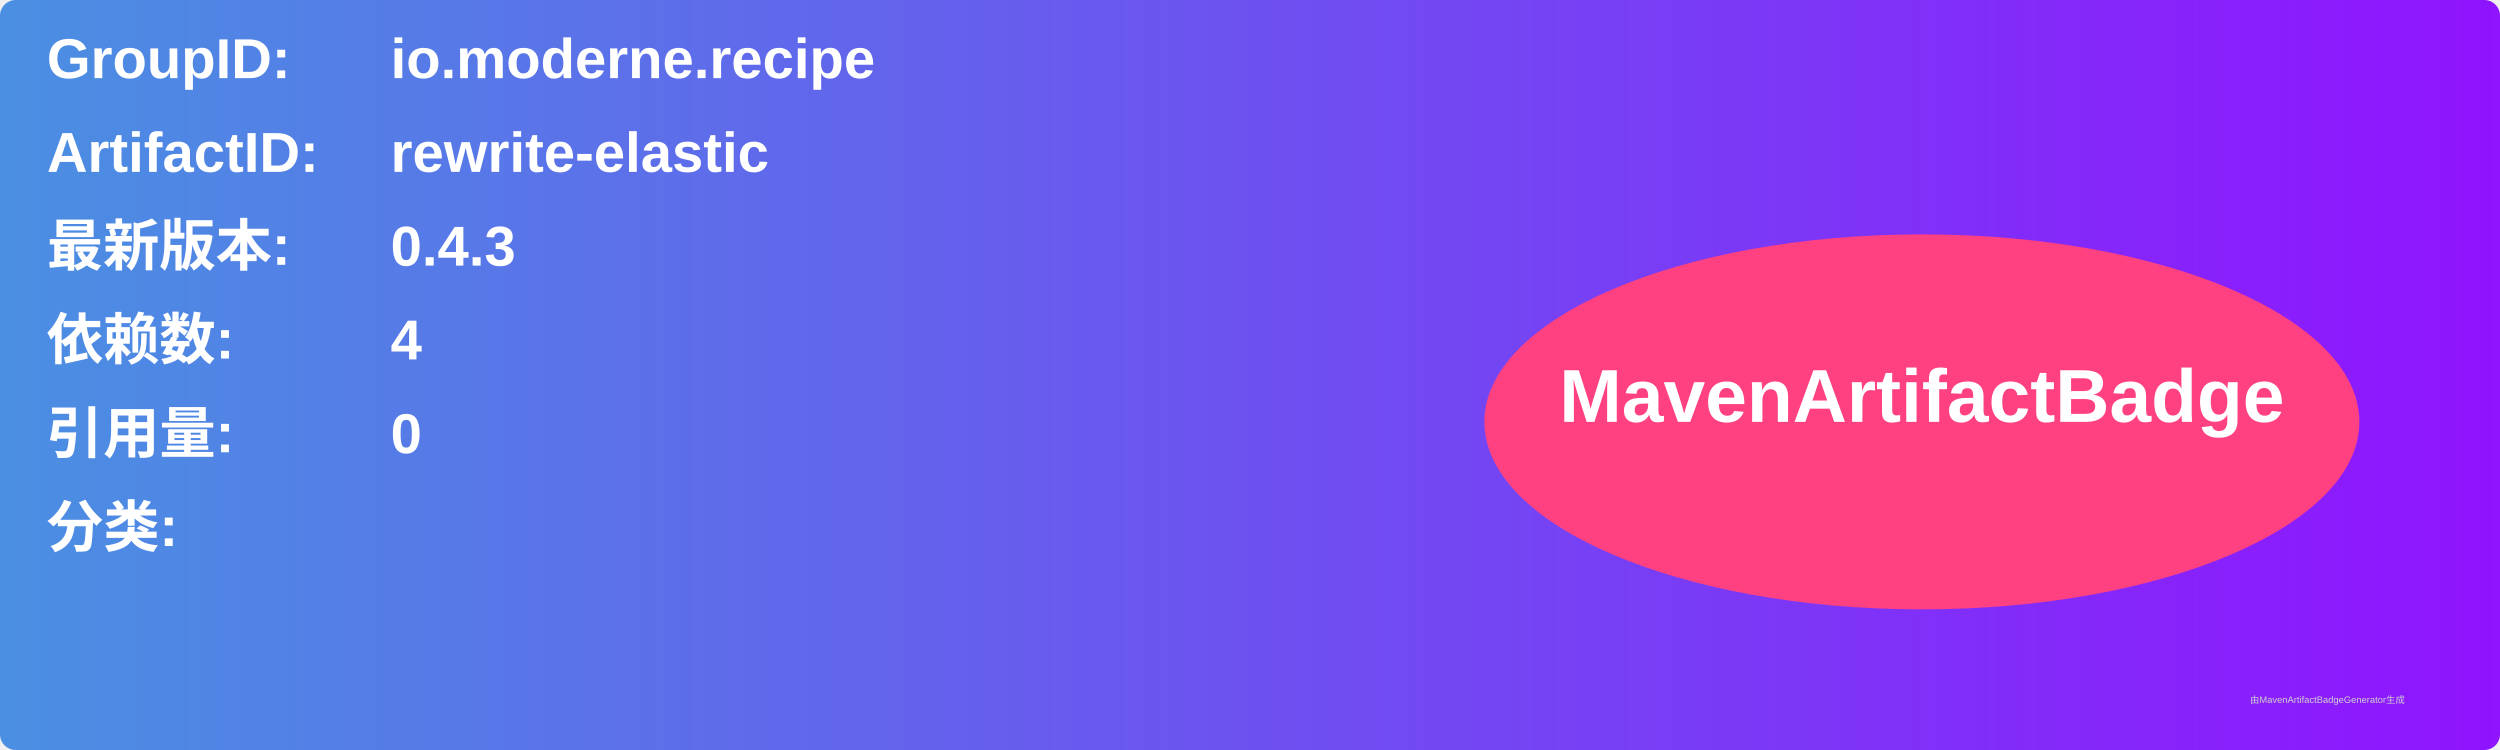
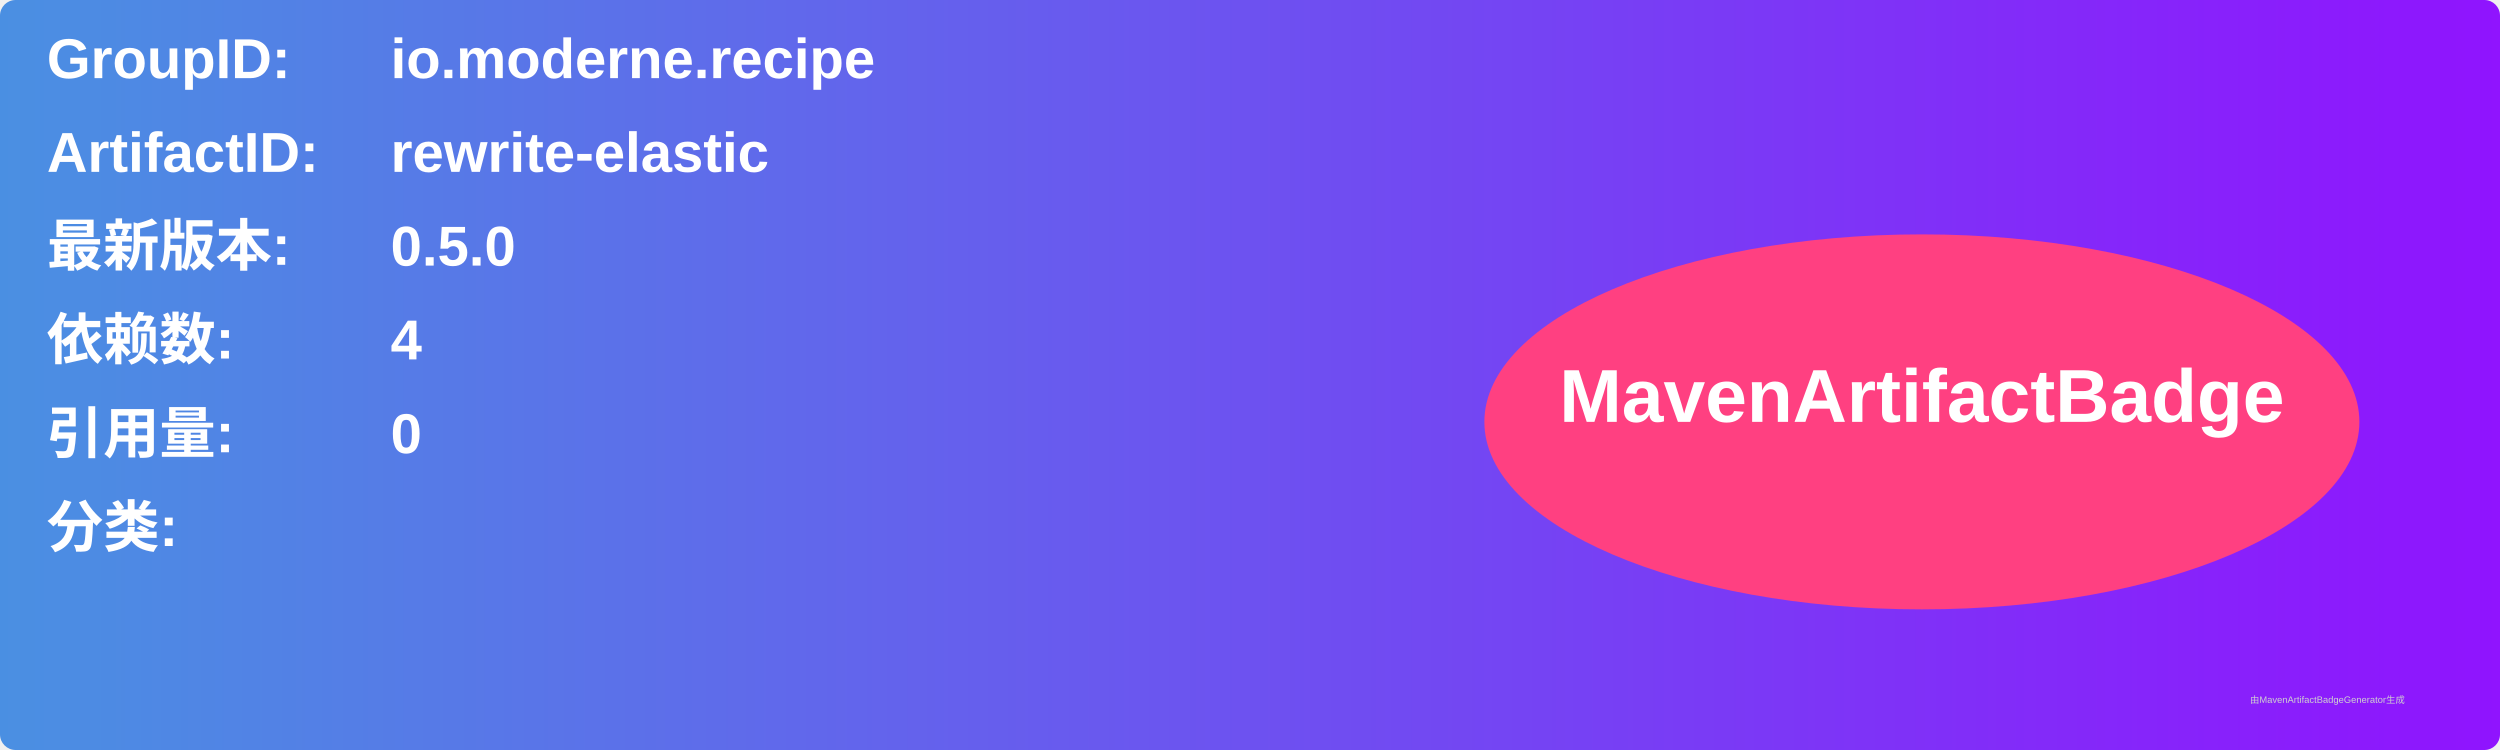
<svg xmlns="http://www.w3.org/2000/svg" width="800" height="240" viewBox="0 0 800 240">
  <linearGradient id="grad" x1="0%" y1="0%" x2="100%" y2="0%">
    <stop offset="0%" stop-color="#4a90e2" />
    <stop offset="100%" stop-color="#9013fe" />
  </linearGradient>
  <rect width="100%" height="100%" rx="5" ry="5" fill="url(#grad)" />
  <g transform="translate(15, 15)">
    <text x="0" y="10" font-family="Arial" font-size="18" fill="white" font-weight="bold" width="260">GroupID:</text>
    <text x="110" y="10" font-family="Arial" font-size="18" fill="white" font-weight="bold" width="460">io.moderne.recipe</text>
    <text x="0" y="40" font-family="Arial" font-size="18" fill="white" font-weight="bold" width="260">ArtifactID:</text>
    <text x="110" y="40" font-family="Arial" font-size="18" fill="white" font-weight="bold" width="460">rewrite-elastic</text>
    <text x="0" y="70" font-family="Arial" font-size="18" fill="white" font-weight="bold">最新版本:</text>
    <text x="110" y="70" font-family="Arial" font-size="18" fill="white" font-weight="bold">
-       <tspan font-weight="bold">0.4.3</tspan>
+       <tspan font-weight="bold">0.5.0</tspan>
    </text>
    <text x="0" y="100" font-family="Arial" font-size="18" fill="white" font-weight="bold">依赖数: </text>
    <text x="110" y="100" font-family="Arial" font-size="18" fill="white">
      <tspan font-weight="bold">4</tspan>
    </text>
    <text x="0" y="130" font-family="Arial" font-size="18" fill="white" font-weight="bold">引用量: </text>
    <text x="110" y="130" font-family="Arial" font-size="18" fill="white">
      <tspan font-weight="bold">0</tspan>
    </text>
    <text x="0" y="160" font-family="Arial" font-size="18" fill="white" font-weight="bold">分类:</text>
    <text x="10" y="190" font-family="Arial" font-size="10" fill="white">
      <tspan font-weight="bold" />
    </text>
    <ellipse cx="600" cy="120" rx="140" ry="60" fill="#ff4081" />
    <text x="600" y="120" text-anchor="middle" font-family="Arial" font-size="24" fill="white" font-weight="bold">MavenArtifactBadge</text>
  </g>
  <text x="720" y="225" font-family="Arial" font-size="3" fill="#d0d0d0">由MavenArtifactBadgeGenerator生成</text>
</svg>
